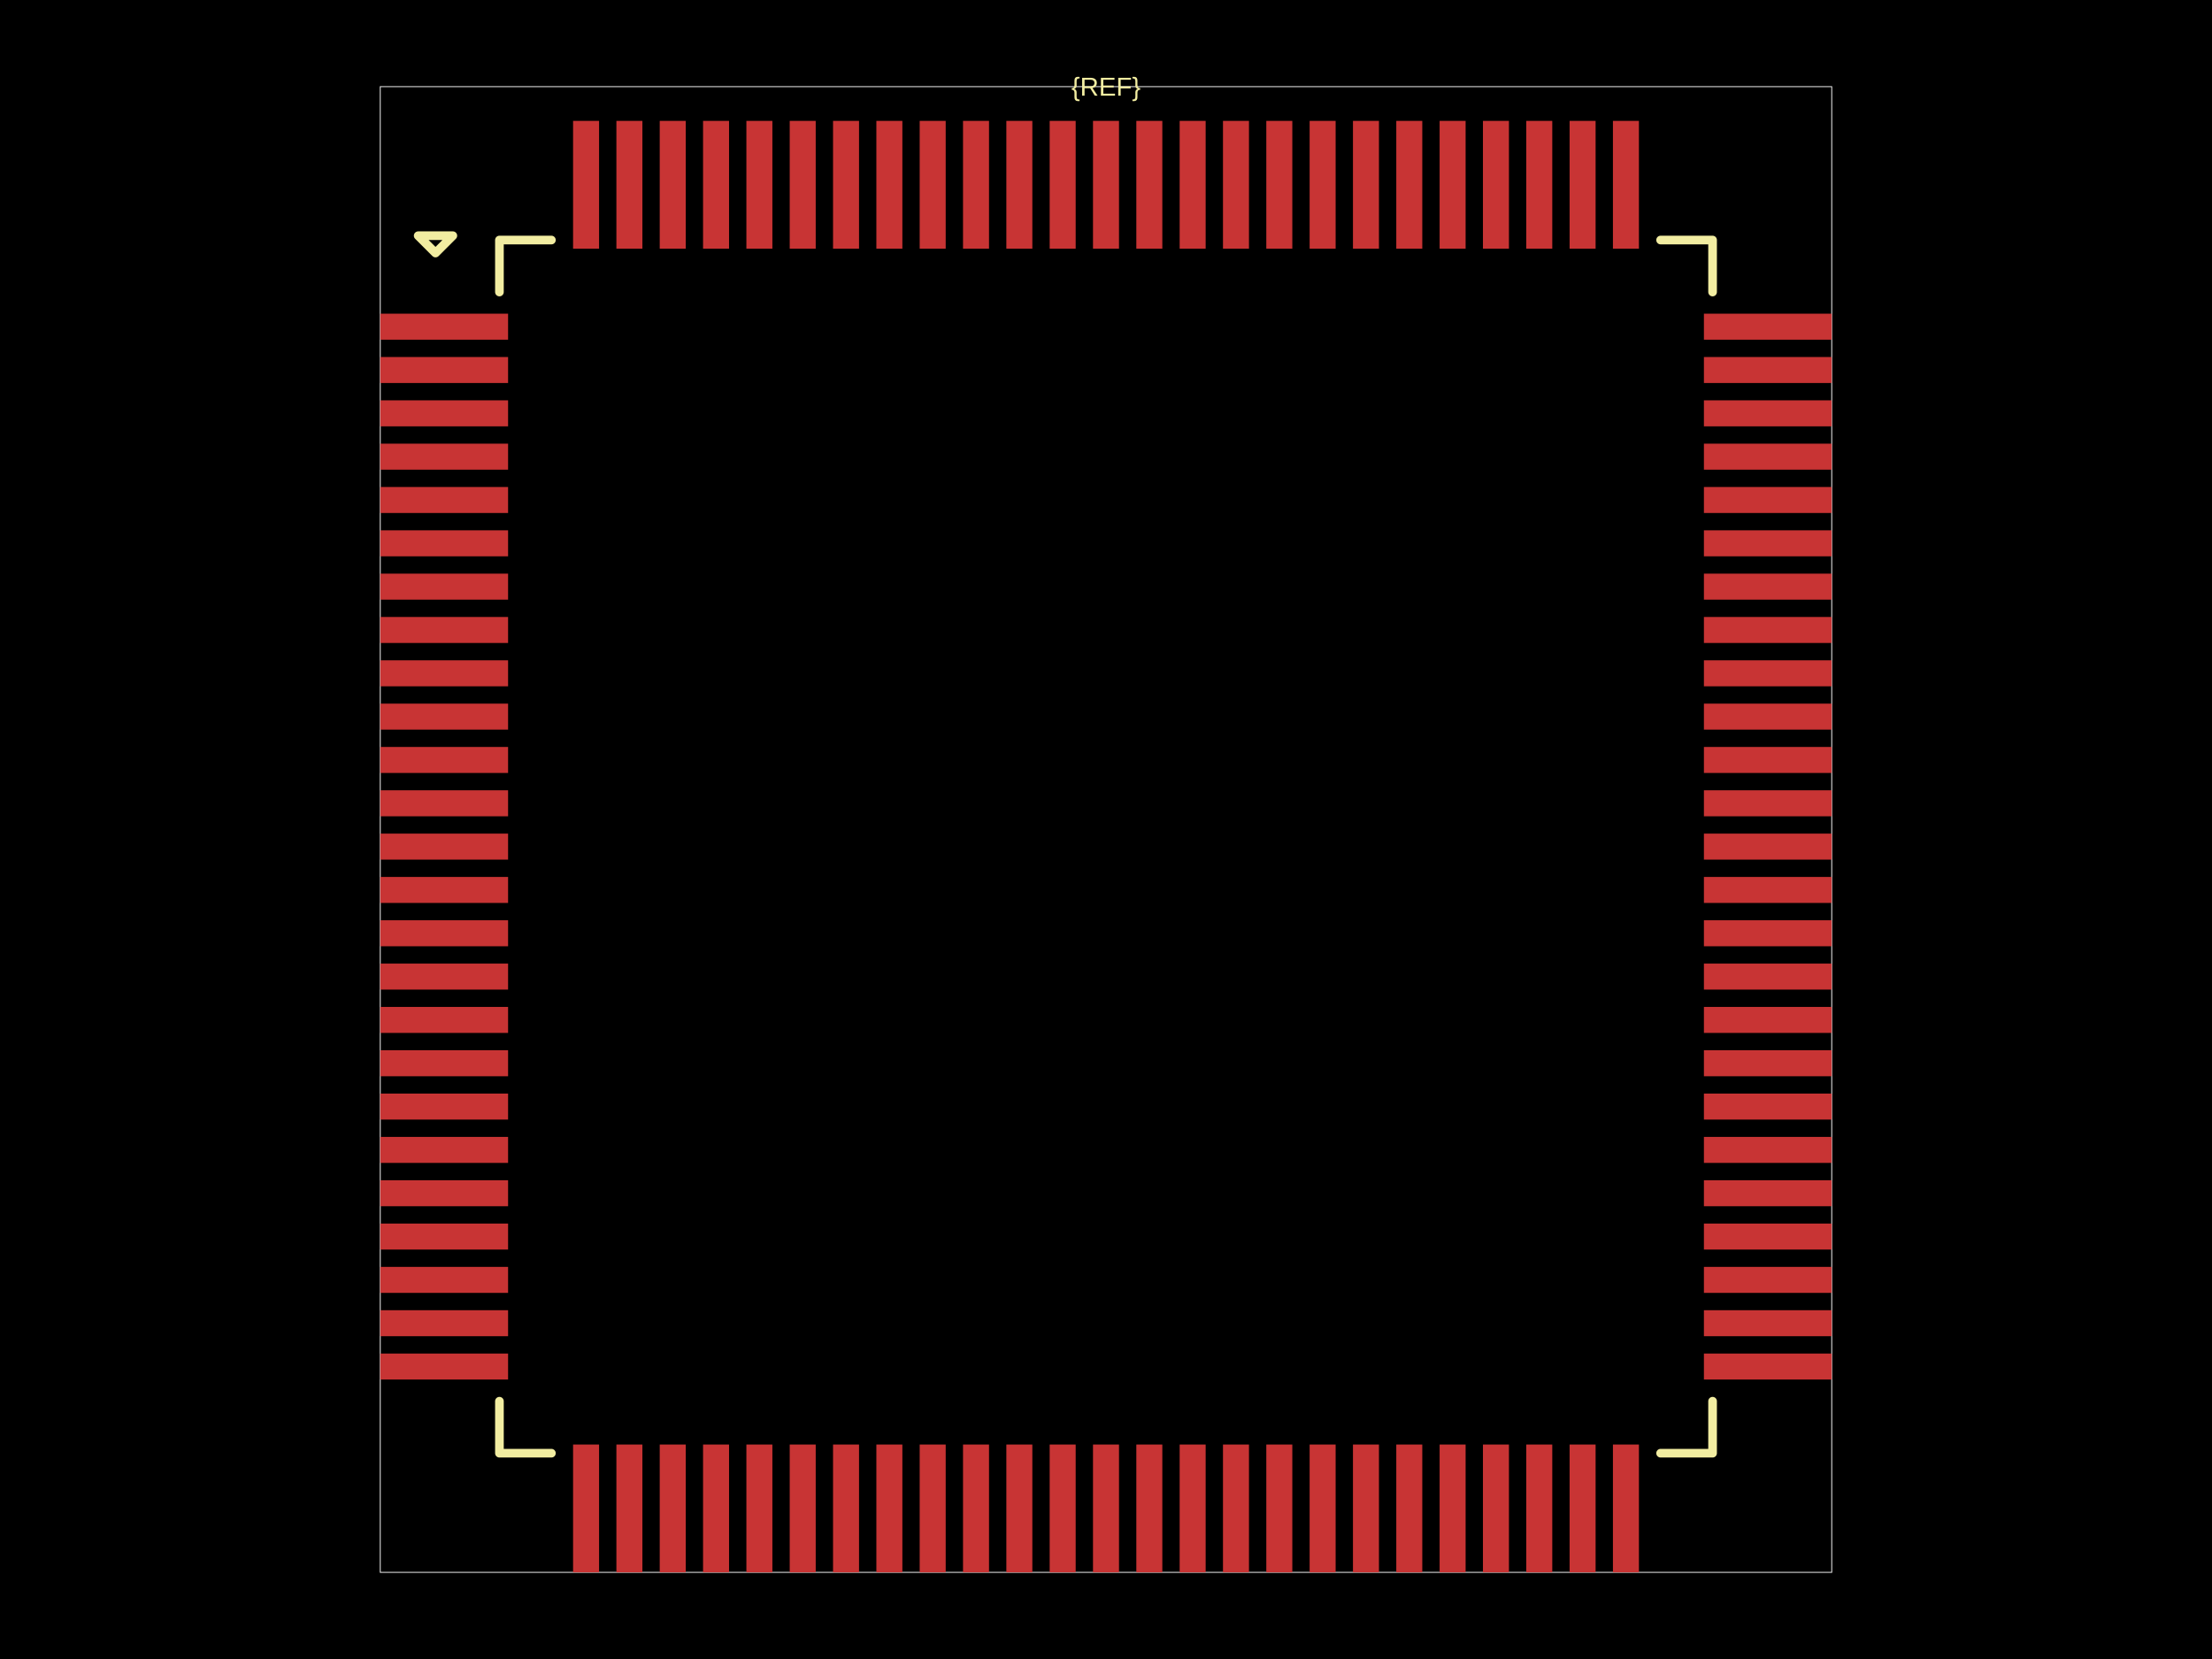
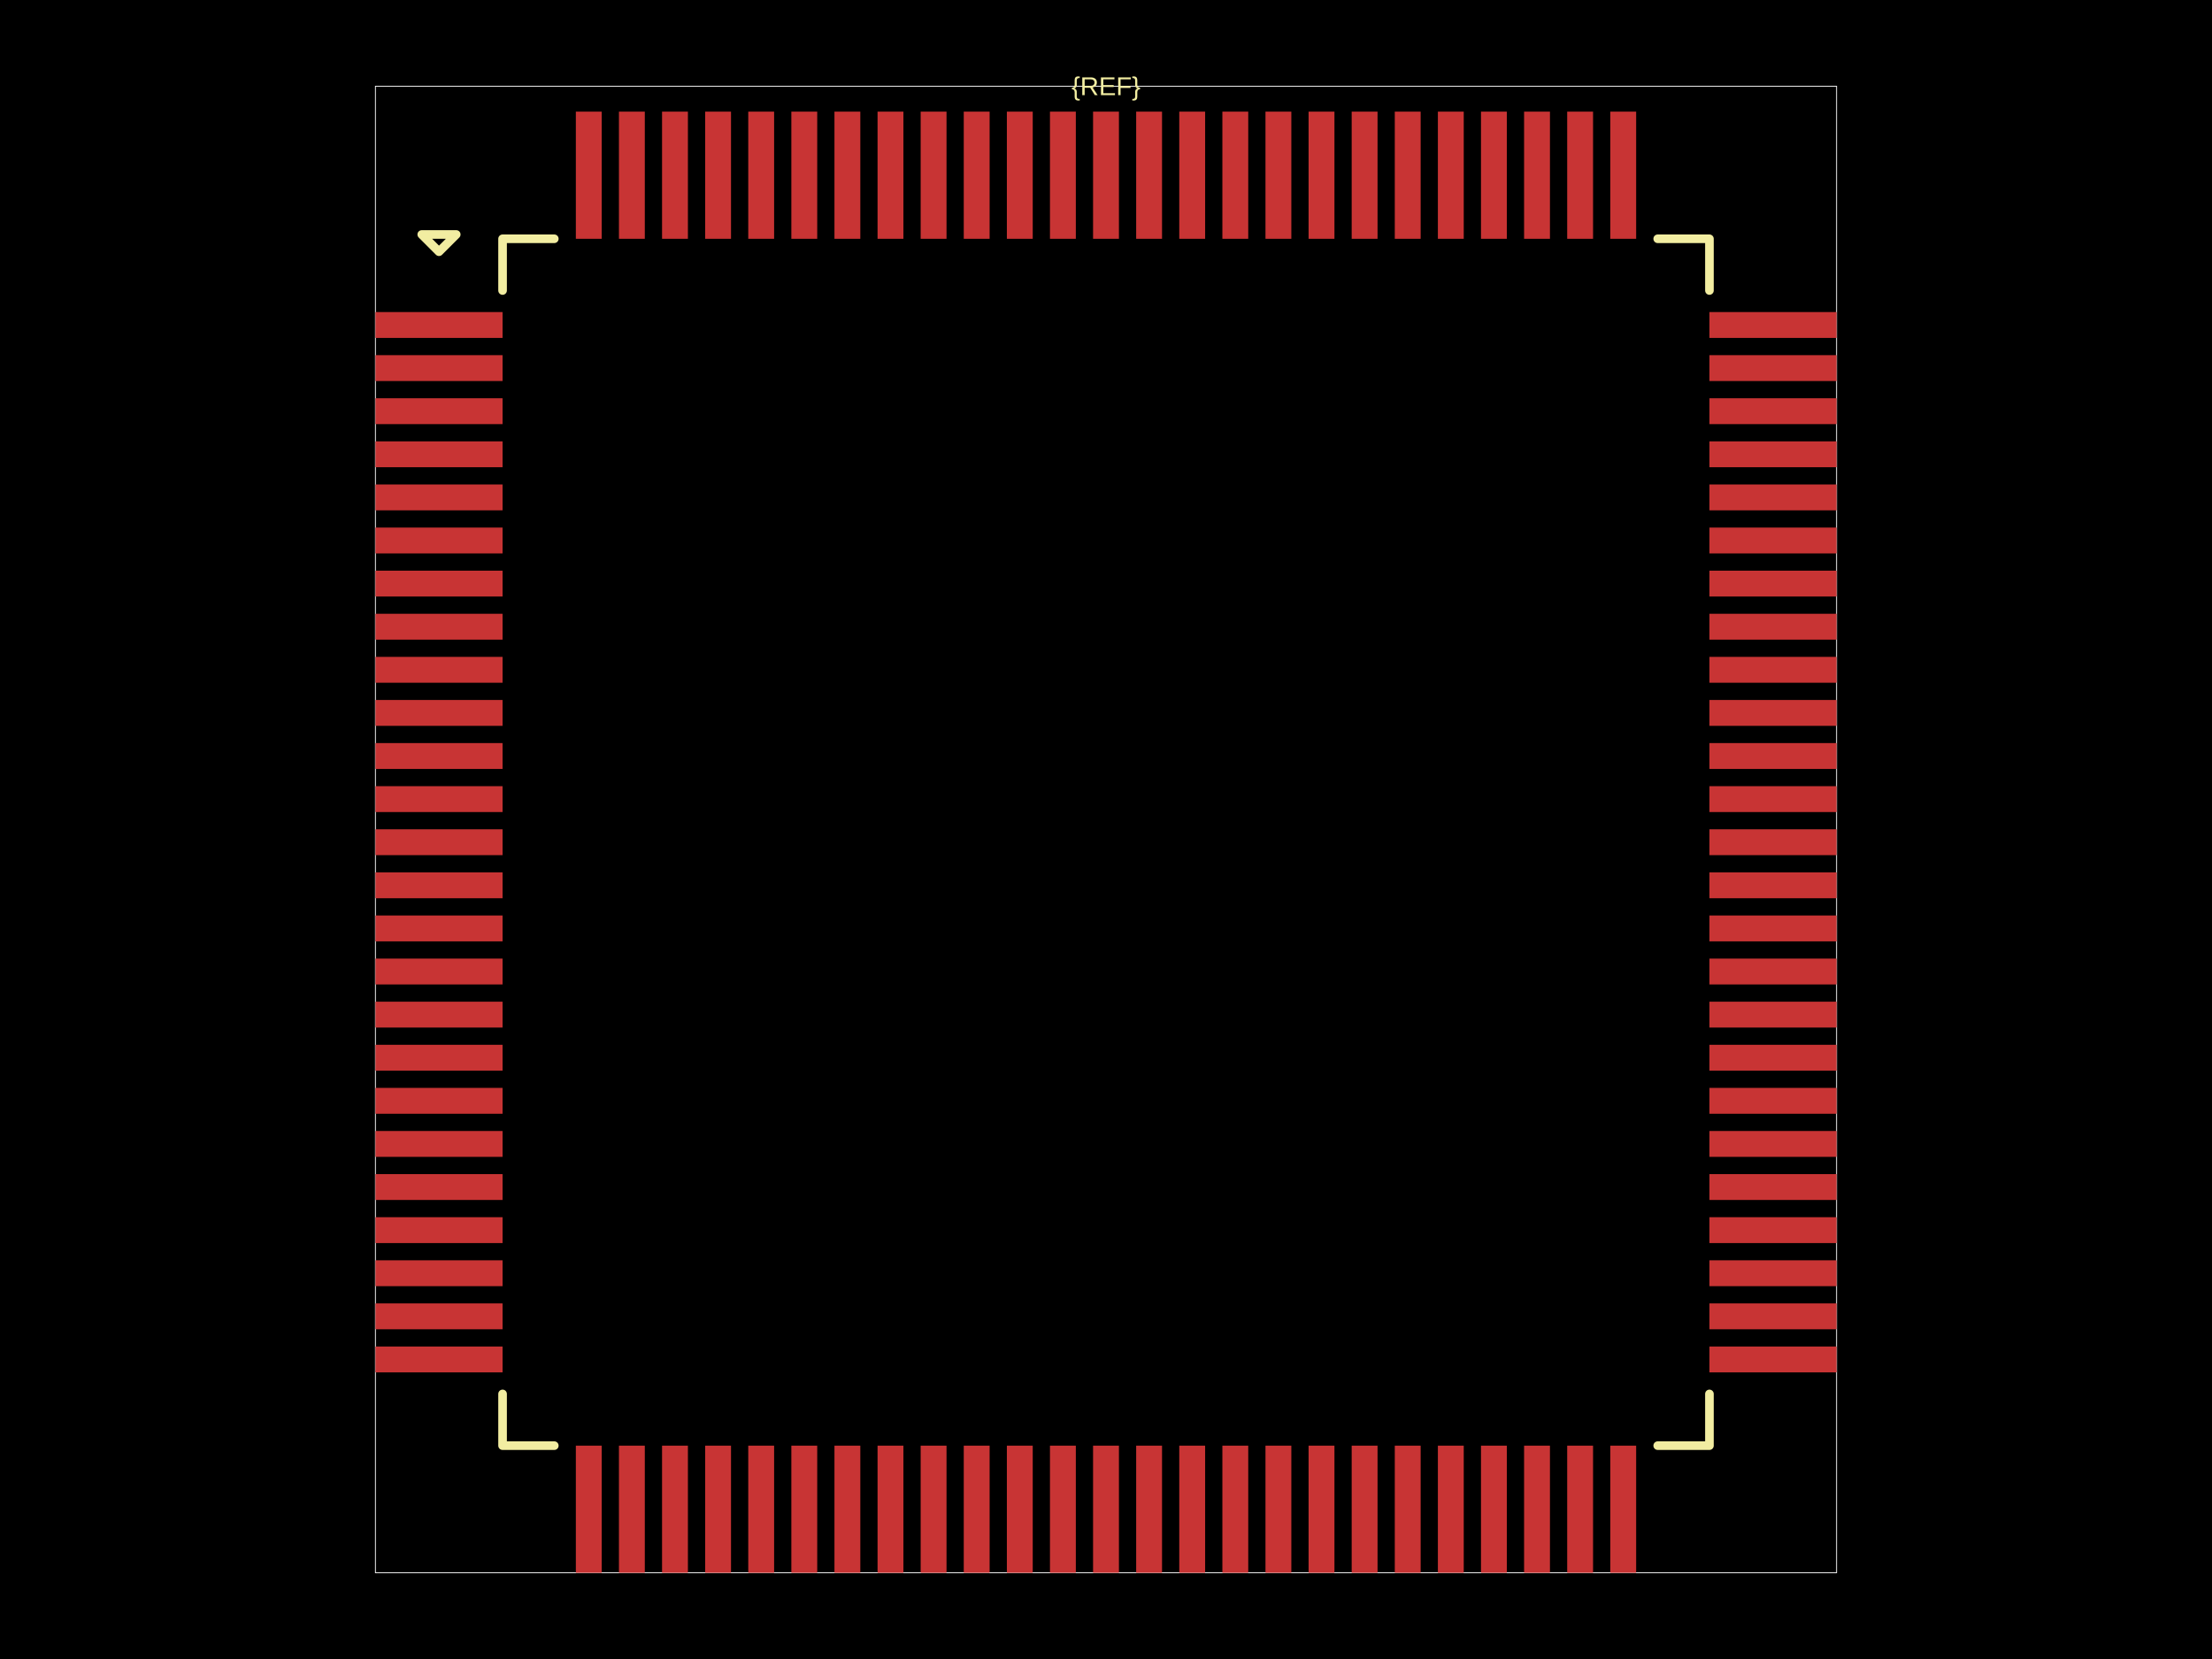
<svg xmlns="http://www.w3.org/2000/svg" width="800" height="600">
  <style />
  <rect class="boundary" x="0" y="0" fill="#000" width="800" height="600" data-type="pcb_background" data-pcb-layer="global" />
-   <rect class="pcb-boundary" fill="none" stroke="#fff" stroke-width="0.3" x="137.529" y="31.34" width="524.941" height="537.32" data-type="pcb_boundary" data-pcb-layer="global" />
-   <rect class="pcb-pad" fill="rgb(200, 52, 52)" x="137.529" y="113.45" width="46.226" height="9.402" data-type="pcb_smtpad" data-pcb-layer="top" />
-   <rect class="pcb-pad" fill="rgb(200, 52, 52)" x="137.529" y="129.12" width="46.226" height="9.402" data-type="pcb_smtpad" data-pcb-layer="top" />
-   <rect class="pcb-pad" fill="rgb(200, 52, 52)" x="137.529" y="144.79" width="46.226" height="9.402" data-type="pcb_smtpad" data-pcb-layer="top" />
-   <rect class="pcb-pad" fill="rgb(200, 52, 52)" x="137.529" y="160.46" width="46.226" height="9.402" data-type="pcb_smtpad" data-pcb-layer="top" />
-   <rect class="pcb-pad" fill="rgb(200, 52, 52)" x="137.529" y="176.13" width="46.226" height="9.402" data-type="pcb_smtpad" data-pcb-layer="top" />
-   <rect class="pcb-pad" fill="rgb(200, 52, 52)" x="137.529" y="191.799" width="46.226" height="9.402" data-type="pcb_smtpad" data-pcb-layer="top" />
-   <rect class="pcb-pad" fill="rgb(200, 52, 52)" x="137.529" y="207.469" width="46.226" height="9.402" data-type="pcb_smtpad" data-pcb-layer="top" />
-   <rect class="pcb-pad" fill="rgb(200, 52, 52)" x="137.529" y="223.139" width="46.226" height="9.402" data-type="pcb_smtpad" data-pcb-layer="top" />
-   <rect class="pcb-pad" fill="rgb(200, 52, 52)" x="137.529" y="238.809" width="46.226" height="9.402" data-type="pcb_smtpad" data-pcb-layer="top" />
-   <rect class="pcb-pad" fill="rgb(200, 52, 52)" x="137.529" y="254.479" width="46.226" height="9.402" data-type="pcb_smtpad" data-pcb-layer="top" />
-   <rect class="pcb-pad" fill="rgb(200, 52, 52)" x="137.529" y="270.149" width="46.226" height="9.402" data-type="pcb_smtpad" data-pcb-layer="top" />
-   <rect class="pcb-pad" fill="rgb(200, 52, 52)" x="137.529" y="285.819" width="46.226" height="9.402" data-type="pcb_smtpad" data-pcb-layer="top" />
-   <rect class="pcb-pad" fill="rgb(200, 52, 52)" x="137.529" y="301.489" width="46.226" height="9.402" data-type="pcb_smtpad" data-pcb-layer="top" />
-   <rect class="pcb-pad" fill="rgb(200, 52, 52)" x="137.529" y="317.159" width="46.226" height="9.402" data-type="pcb_smtpad" data-pcb-layer="top" />
-   <rect class="pcb-pad" fill="rgb(200, 52, 52)" x="137.529" y="332.828" width="46.226" height="9.402" data-type="pcb_smtpad" data-pcb-layer="top" />
-   <rect class="pcb-pad" fill="rgb(200, 52, 52)" x="137.529" y="348.498" width="46.226" height="9.402" data-type="pcb_smtpad" data-pcb-layer="top" />
-   <rect class="pcb-pad" fill="rgb(200, 52, 52)" x="137.529" y="364.168" width="46.226" height="9.402" data-type="pcb_smtpad" data-pcb-layer="top" />
-   <rect class="pcb-pad" fill="rgb(200, 52, 52)" x="137.529" y="379.838" width="46.226" height="9.402" data-type="pcb_smtpad" data-pcb-layer="top" />
-   <rect class="pcb-pad" fill="rgb(200, 52, 52)" x="137.529" y="395.508" width="46.226" height="9.402" data-type="pcb_smtpad" data-pcb-layer="top" />
-   <rect class="pcb-pad" fill="rgb(200, 52, 52)" x="137.529" y="411.178" width="46.226" height="9.402" data-type="pcb_smtpad" data-pcb-layer="top" />
-   <rect class="pcb-pad" fill="rgb(200, 52, 52)" x="137.529" y="426.848" width="46.226" height="9.402" data-type="pcb_smtpad" data-pcb-layer="top" />
-   <rect class="pcb-pad" fill="rgb(200, 52, 52)" x="137.529" y="442.518" width="46.226" height="9.402" data-type="pcb_smtpad" data-pcb-layer="top" />
-   <rect class="pcb-pad" fill="rgb(200, 52, 52)" x="137.529" y="458.188" width="46.226" height="9.402" data-type="pcb_smtpad" data-pcb-layer="top" />
-   <rect class="pcb-pad" fill="rgb(200, 52, 52)" x="137.529" y="473.857" width="46.226" height="9.402" data-type="pcb_smtpad" data-pcb-layer="top" />
-   <rect class="pcb-pad" fill="rgb(200, 52, 52)" x="137.529" y="489.527" width="46.226" height="9.402" data-type="pcb_smtpad" data-pcb-layer="top" />
-   <rect class="pcb-pad" fill="rgb(200, 52, 52)" x="207.26" y="522.434" width="9.402" height="46.226" data-type="pcb_smtpad" data-pcb-layer="top" />
-   <rect class="pcb-pad" fill="rgb(200, 52, 52)" x="222.93" y="522.434" width="9.402" height="46.226" data-type="pcb_smtpad" data-pcb-layer="top" />
-   <rect class="pcb-pad" fill="rgb(200, 52, 52)" x="238.6" y="522.434" width="9.402" height="46.226" data-type="pcb_smtpad" data-pcb-layer="top" />
-   <rect class="pcb-pad" fill="rgb(200, 52, 52)" x="254.27" y="522.434" width="9.402" height="46.226" data-type="pcb_smtpad" data-pcb-layer="top" />
-   <rect class="pcb-pad" fill="rgb(200, 52, 52)" x="269.94" y="522.434" width="9.402" height="46.226" data-type="pcb_smtpad" data-pcb-layer="top" />
-   <rect class="pcb-pad" fill="rgb(200, 52, 52)" x="285.61" y="522.434" width="9.402" height="46.226" data-type="pcb_smtpad" data-pcb-layer="top" />
-   <rect class="pcb-pad" fill="rgb(200, 52, 52)" x="301.28" y="522.434" width="9.402" height="46.226" data-type="pcb_smtpad" data-pcb-layer="top" />
-   <rect class="pcb-pad" fill="rgb(200, 52, 52)" x="316.95" y="522.434" width="9.402" height="46.226" data-type="pcb_smtpad" data-pcb-layer="top" />
-   <rect class="pcb-pad" fill="rgb(200, 52, 52)" x="332.619" y="522.434" width="9.402" height="46.226" data-type="pcb_smtpad" data-pcb-layer="top" />
-   <rect class="pcb-pad" fill="rgb(200, 52, 52)" x="348.289" y="522.434" width="9.402" height="46.226" data-type="pcb_smtpad" data-pcb-layer="top" />
-   <rect class="pcb-pad" fill="rgb(200, 52, 52)" x="363.959" y="522.434" width="9.402" height="46.226" data-type="pcb_smtpad" data-pcb-layer="top" />
-   <rect class="pcb-pad" fill="rgb(200, 52, 52)" x="379.629" y="522.434" width="9.402" height="46.226" data-type="pcb_smtpad" data-pcb-layer="top" />
-   <rect class="pcb-pad" fill="rgb(200, 52, 52)" x="395.299" y="522.434" width="9.402" height="46.226" data-type="pcb_smtpad" data-pcb-layer="top" />
-   <rect class="pcb-pad" fill="rgb(200, 52, 52)" x="410.969" y="522.434" width="9.402" height="46.226" data-type="pcb_smtpad" data-pcb-layer="top" />
-   <rect class="pcb-pad" fill="rgb(200, 52, 52)" x="426.639" y="522.434" width="9.402" height="46.226" data-type="pcb_smtpad" data-pcb-layer="top" />
-   <rect class="pcb-pad" fill="rgb(200, 52, 52)" x="442.309" y="522.434" width="9.402" height="46.226" data-type="pcb_smtpad" data-pcb-layer="top" />
-   <rect class="pcb-pad" fill="rgb(200, 52, 52)" x="457.979" y="522.434" width="9.402" height="46.226" data-type="pcb_smtpad" data-pcb-layer="top" />
-   <rect class="pcb-pad" fill="rgb(200, 52, 52)" x="473.648" y="522.434" width="9.402" height="46.226" data-type="pcb_smtpad" data-pcb-layer="top" />
-   <rect class="pcb-pad" fill="rgb(200, 52, 52)" x="489.318" y="522.434" width="9.402" height="46.226" data-type="pcb_smtpad" data-pcb-layer="top" />
-   <rect class="pcb-pad" fill="rgb(200, 52, 52)" x="504.988" y="522.434" width="9.402" height="46.226" data-type="pcb_smtpad" data-pcb-layer="top" />
-   <rect class="pcb-pad" fill="rgb(200, 52, 52)" x="520.658" y="522.434" width="9.402" height="46.226" data-type="pcb_smtpad" data-pcb-layer="top" />
-   <rect class="pcb-pad" fill="rgb(200, 52, 52)" x="536.328" y="522.434" width="9.402" height="46.226" data-type="pcb_smtpad" data-pcb-layer="top" />
-   <rect class="pcb-pad" fill="rgb(200, 52, 52)" x="551.998" y="522.434" width="9.402" height="46.226" data-type="pcb_smtpad" data-pcb-layer="top" />
-   <rect class="pcb-pad" fill="rgb(200, 52, 52)" x="567.668" y="522.434" width="9.402" height="46.226" data-type="pcb_smtpad" data-pcb-layer="top" />
-   <rect class="pcb-pad" fill="rgb(200, 52, 52)" x="583.338" y="522.434" width="9.402" height="46.226" data-type="pcb_smtpad" data-pcb-layer="top" />
-   <rect class="pcb-pad" fill="rgb(200, 52, 52)" x="616.244" y="489.527" width="46.226" height="9.402" data-type="pcb_smtpad" data-pcb-layer="top" />
-   <rect class="pcb-pad" fill="rgb(200, 52, 52)" x="616.244" y="473.857" width="46.226" height="9.402" data-type="pcb_smtpad" data-pcb-layer="top" />
-   <rect class="pcb-pad" fill="rgb(200, 52, 52)" x="616.244" y="458.188" width="46.226" height="9.402" data-type="pcb_smtpad" data-pcb-layer="top" />
-   <rect class="pcb-pad" fill="rgb(200, 52, 52)" x="616.244" y="442.518" width="46.226" height="9.402" data-type="pcb_smtpad" data-pcb-layer="top" />
-   <rect class="pcb-pad" fill="rgb(200, 52, 52)" x="616.244" y="426.848" width="46.226" height="9.402" data-type="pcb_smtpad" data-pcb-layer="top" />
-   <rect class="pcb-pad" fill="rgb(200, 52, 52)" x="616.244" y="411.178" width="46.226" height="9.402" data-type="pcb_smtpad" data-pcb-layer="top" />
-   <rect class="pcb-pad" fill="rgb(200, 52, 52)" x="616.244" y="395.508" width="46.226" height="9.402" data-type="pcb_smtpad" data-pcb-layer="top" />
-   <rect class="pcb-pad" fill="rgb(200, 52, 52)" x="616.244" y="379.838" width="46.226" height="9.402" data-type="pcb_smtpad" data-pcb-layer="top" />
-   <rect class="pcb-pad" fill="rgb(200, 52, 52)" x="616.244" y="364.168" width="46.226" height="9.402" data-type="pcb_smtpad" data-pcb-layer="top" />
-   <rect class="pcb-pad" fill="rgb(200, 52, 52)" x="616.244" y="348.498" width="46.226" height="9.402" data-type="pcb_smtpad" data-pcb-layer="top" />
-   <rect class="pcb-pad" fill="rgb(200, 52, 52)" x="616.244" y="332.828" width="46.226" height="9.402" data-type="pcb_smtpad" data-pcb-layer="top" />
-   <rect class="pcb-pad" fill="rgb(200, 52, 52)" x="616.244" y="317.159" width="46.226" height="9.402" data-type="pcb_smtpad" data-pcb-layer="top" />
-   <rect class="pcb-pad" fill="rgb(200, 52, 52)" x="616.244" y="301.489" width="46.226" height="9.402" data-type="pcb_smtpad" data-pcb-layer="top" />
-   <rect class="pcb-pad" fill="rgb(200, 52, 52)" x="616.244" y="285.819" width="46.226" height="9.402" data-type="pcb_smtpad" data-pcb-layer="top" />
-   <rect class="pcb-pad" fill="rgb(200, 52, 52)" x="616.244" y="270.149" width="46.226" height="9.402" data-type="pcb_smtpad" data-pcb-layer="top" />
-   <rect class="pcb-pad" fill="rgb(200, 52, 52)" x="616.244" y="254.479" width="46.226" height="9.402" data-type="pcb_smtpad" data-pcb-layer="top" />
-   <rect class="pcb-pad" fill="rgb(200, 52, 52)" x="616.244" y="238.809" width="46.226" height="9.402" data-type="pcb_smtpad" data-pcb-layer="top" />
-   <rect class="pcb-pad" fill="rgb(200, 52, 52)" x="616.244" y="223.139" width="46.226" height="9.402" data-type="pcb_smtpad" data-pcb-layer="top" />
-   <rect class="pcb-pad" fill="rgb(200, 52, 52)" x="616.244" y="207.469" width="46.226" height="9.402" data-type="pcb_smtpad" data-pcb-layer="top" />
-   <rect class="pcb-pad" fill="rgb(200, 52, 52)" x="616.244" y="191.799" width="46.226" height="9.402" data-type="pcb_smtpad" data-pcb-layer="top" />
-   <rect class="pcb-pad" fill="rgb(200, 52, 52)" x="616.244" y="176.13" width="46.226" height="9.402" data-type="pcb_smtpad" data-pcb-layer="top" />
-   <rect class="pcb-pad" fill="rgb(200, 52, 52)" x="616.244" y="160.46" width="46.226" height="9.402" data-type="pcb_smtpad" data-pcb-layer="top" />
-   <rect class="pcb-pad" fill="rgb(200, 52, 52)" x="616.244" y="144.79" width="46.226" height="9.402" data-type="pcb_smtpad" data-pcb-layer="top" />
-   <rect class="pcb-pad" fill="rgb(200, 52, 52)" x="616.244" y="129.12" width="46.226" height="9.402" data-type="pcb_smtpad" data-pcb-layer="top" />
-   <rect class="pcb-pad" fill="rgb(200, 52, 52)" x="616.244" y="113.45" width="46.226" height="9.402" data-type="pcb_smtpad" data-pcb-layer="top" />
-   <rect class="pcb-pad" fill="rgb(200, 52, 52)" x="583.338" y="43.719" width="9.402" height="46.226" data-type="pcb_smtpad" data-pcb-layer="top" />
-   <rect class="pcb-pad" fill="rgb(200, 52, 52)" x="567.668" y="43.719" width="9.402" height="46.226" data-type="pcb_smtpad" data-pcb-layer="top" />
-   <rect class="pcb-pad" fill="rgb(200, 52, 52)" x="551.998" y="43.719" width="9.402" height="46.226" data-type="pcb_smtpad" data-pcb-layer="top" />
-   <rect class="pcb-pad" fill="rgb(200, 52, 52)" x="536.328" y="43.719" width="9.402" height="46.226" data-type="pcb_smtpad" data-pcb-layer="top" />
-   <rect class="pcb-pad" fill="rgb(200, 52, 52)" x="520.658" y="43.719" width="9.402" height="46.226" data-type="pcb_smtpad" data-pcb-layer="top" />
-   <rect class="pcb-pad" fill="rgb(200, 52, 52)" x="504.988" y="43.719" width="9.402" height="46.226" data-type="pcb_smtpad" data-pcb-layer="top" />
-   <rect class="pcb-pad" fill="rgb(200, 52, 52)" x="489.318" y="43.719" width="9.402" height="46.226" data-type="pcb_smtpad" data-pcb-layer="top" />
-   <rect class="pcb-pad" fill="rgb(200, 52, 52)" x="473.648" y="43.719" width="9.402" height="46.226" data-type="pcb_smtpad" data-pcb-layer="top" />
-   <rect class="pcb-pad" fill="rgb(200, 52, 52)" x="457.979" y="43.719" width="9.402" height="46.226" data-type="pcb_smtpad" data-pcb-layer="top" />
-   <rect class="pcb-pad" fill="rgb(200, 52, 52)" x="442.309" y="43.719" width="9.402" height="46.226" data-type="pcb_smtpad" data-pcb-layer="top" />
-   <rect class="pcb-pad" fill="rgb(200, 52, 52)" x="426.639" y="43.719" width="9.402" height="46.226" data-type="pcb_smtpad" data-pcb-layer="top" />
-   <rect class="pcb-pad" fill="rgb(200, 52, 52)" x="410.969" y="43.719" width="9.402" height="46.226" data-type="pcb_smtpad" data-pcb-layer="top" />
-   <rect class="pcb-pad" fill="rgb(200, 52, 52)" x="395.299" y="43.719" width="9.402" height="46.226" data-type="pcb_smtpad" data-pcb-layer="top" />
-   <rect class="pcb-pad" fill="rgb(200, 52, 52)" x="379.629" y="43.719" width="9.402" height="46.226" data-type="pcb_smtpad" data-pcb-layer="top" />
-   <rect class="pcb-pad" fill="rgb(200, 52, 52)" x="363.959" y="43.719" width="9.402" height="46.226" data-type="pcb_smtpad" data-pcb-layer="top" />
-   <rect class="pcb-pad" fill="rgb(200, 52, 52)" x="348.289" y="43.719" width="9.402" height="46.226" data-type="pcb_smtpad" data-pcb-layer="top" />
-   <rect class="pcb-pad" fill="rgb(200, 52, 52)" x="332.619" y="43.719" width="9.402" height="46.226" data-type="pcb_smtpad" data-pcb-layer="top" />
-   <rect class="pcb-pad" fill="rgb(200, 52, 52)" x="316.95" y="43.719" width="9.402" height="46.226" data-type="pcb_smtpad" data-pcb-layer="top" />
-   <rect class="pcb-pad" fill="rgb(200, 52, 52)" x="301.28" y="43.719" width="9.402" height="46.226" data-type="pcb_smtpad" data-pcb-layer="top" />
-   <rect class="pcb-pad" fill="rgb(200, 52, 52)" x="285.61" y="43.719" width="9.402" height="46.226" data-type="pcb_smtpad" data-pcb-layer="top" />
-   <rect class="pcb-pad" fill="rgb(200, 52, 52)" x="269.94" y="43.719" width="9.402" height="46.226" data-type="pcb_smtpad" data-pcb-layer="top" />
-   <rect class="pcb-pad" fill="rgb(200, 52, 52)" x="254.27" y="43.719" width="9.402" height="46.226" data-type="pcb_smtpad" data-pcb-layer="top" />
-   <rect class="pcb-pad" fill="rgb(200, 52, 52)" x="238.6" y="43.719" width="9.402" height="46.226" data-type="pcb_smtpad" data-pcb-layer="top" />
-   <rect class="pcb-pad" fill="rgb(200, 52, 52)" x="222.93" y="43.719" width="9.402" height="46.226" data-type="pcb_smtpad" data-pcb-layer="top" />
-   <rect class="pcb-pad" fill="rgb(200, 52, 52)" x="207.26" y="43.719" width="9.402" height="46.226" data-type="pcb_smtpad" data-pcb-layer="top" />
-   <path class="pcb-silkscreen pcb-silkscreen-top" d="M 199.425 86.811 L 180.622 86.811 L 180.622 105.615" fill="none" stroke="#f2eda1" stroke-width="3.134" stroke-linecap="round" stroke-linejoin="round" data-pcb-component-id="" data-pcb-silkscreen-path-id="pcb_silkscreen_path_top-left" data-type="pcb_silkscreen_path" data-pcb-layer="top" />
-   <path class="pcb-silkscreen pcb-silkscreen-top" d="M 151.241 85.244 L 157.508 91.512 L 163.776 85.244 L 151.241 85.244 Z" fill="none" stroke="#f2eda1" stroke-width="3.134" stroke-linecap="round" stroke-linejoin="round" data-pcb-component-id="" data-pcb-silkscreen-path-id="pcb_silkscreen_path_top-left_3" data-type="pcb_silkscreen_path" data-pcb-layer="top" />
-   <path class="pcb-silkscreen pcb-silkscreen-top" d="M 199.425 525.568 L 180.622 525.568 L 180.622 506.764" fill="none" stroke="#f2eda1" stroke-width="3.134" stroke-linecap="round" stroke-linejoin="round" data-pcb-component-id="" data-pcb-silkscreen-path-id="pcb_silkscreen_path_bottom-left" data-type="pcb_silkscreen_path" data-pcb-layer="top" />
-   <path class="pcb-silkscreen pcb-silkscreen-top" d="M 600.575 525.568 L 619.378 525.568 L 619.378 506.764" fill="none" stroke="#f2eda1" stroke-width="3.134" stroke-linecap="round" stroke-linejoin="round" data-pcb-component-id="" data-pcb-silkscreen-path-id="pcb_silkscreen_path_bottom-right" data-type="pcb_silkscreen_path" data-pcb-layer="top" />
-   <path class="pcb-silkscreen pcb-silkscreen-top" d="M 600.575 86.811 L 619.378 86.811 L 619.378 105.615" fill="none" stroke="#f2eda1" stroke-width="3.134" stroke-linecap="round" stroke-linejoin="round" data-pcb-component-id="" data-pcb-silkscreen-path-id="pcb_silkscreen_path_top-right" data-type="pcb_silkscreen_path" data-pcb-layer="top" />
-   <text x="0" y="0" dx="0" dy="0" fill="#f2eda1" font-family="Arial, sans-serif" font-size="9.402" text-anchor="middle" dominant-baseline="central" transform="matrix(1,0,0,1,400,31.33978)" class="pcb-silkscreen-text pcb-silkscreen-top" data-pcb-silkscreen-text-id="pcb_component_1" stroke="none" data-type="pcb_silkscreen_text" data-pcb-layer="top">{REF}</text>
+   <rect class="pcb-boundary" fill="none" stroke="#fff" stroke-width="0.3" x="135.776" y="31.177" width="528.449" height="537.646" data-type="pcb_boundary" data-pcb-layer="global" />
+   <rect class="pcb-pad" fill="rgb(200, 52, 52)" x="135.776" y="112.86" width="45.986" height="9.353" data-type="pcb_smtpad" data-pcb-layer="top" />
+   <rect class="pcb-pad" fill="rgb(200, 52, 52)" x="135.776" y="128.449" width="45.986" height="9.353" data-type="pcb_smtpad" data-pcb-layer="top" />
+   <rect class="pcb-pad" fill="rgb(200, 52, 52)" x="135.776" y="144.037" width="45.986" height="9.353" data-type="pcb_smtpad" data-pcb-layer="top" />
+   <rect class="pcb-pad" fill="rgb(200, 52, 52)" x="135.776" y="159.626" width="45.986" height="9.353" data-type="pcb_smtpad" data-pcb-layer="top" />
+   <rect class="pcb-pad" fill="rgb(200, 52, 52)" x="135.776" y="175.214" width="45.986" height="9.353" data-type="pcb_smtpad" data-pcb-layer="top" />
+   <rect class="pcb-pad" fill="rgb(200, 52, 52)" x="135.776" y="190.803" width="45.986" height="9.353" data-type="pcb_smtpad" data-pcb-layer="top" />
+   <rect class="pcb-pad" fill="rgb(200, 52, 52)" x="135.776" y="206.391" width="45.986" height="9.353" data-type="pcb_smtpad" data-pcb-layer="top" />
+   <rect class="pcb-pad" fill="rgb(200, 52, 52)" x="135.776" y="221.98" width="45.986" height="9.353" data-type="pcb_smtpad" data-pcb-layer="top" />
+   <rect class="pcb-pad" fill="rgb(200, 52, 52)" x="135.776" y="237.568" width="45.986" height="9.353" data-type="pcb_smtpad" data-pcb-layer="top" />
+   <rect class="pcb-pad" fill="rgb(200, 52, 52)" x="135.776" y="253.157" width="45.986" height="9.353" data-type="pcb_smtpad" data-pcb-layer="top" />
+   <rect class="pcb-pad" fill="rgb(200, 52, 52)" x="135.776" y="268.745" width="45.986" height="9.353" data-type="pcb_smtpad" data-pcb-layer="top" />
+   <rect class="pcb-pad" fill="rgb(200, 52, 52)" x="135.776" y="284.334" width="45.986" height="9.353" data-type="pcb_smtpad" data-pcb-layer="top" />
+   <rect class="pcb-pad" fill="rgb(200, 52, 52)" x="135.776" y="299.922" width="45.986" height="9.353" data-type="pcb_smtpad" data-pcb-layer="top" />
+   <rect class="pcb-pad" fill="rgb(200, 52, 52)" x="135.776" y="315.511" width="45.986" height="9.353" data-type="pcb_smtpad" data-pcb-layer="top" />
+   <rect class="pcb-pad" fill="rgb(200, 52, 52)" x="135.776" y="331.099" width="45.986" height="9.353" data-type="pcb_smtpad" data-pcb-layer="top" />
+   <rect class="pcb-pad" fill="rgb(200, 52, 52)" x="135.776" y="346.687" width="45.986" height="9.353" data-type="pcb_smtpad" data-pcb-layer="top" />
+   <rect class="pcb-pad" fill="rgb(200, 52, 52)" x="135.776" y="362.276" width="45.986" height="9.353" data-type="pcb_smtpad" data-pcb-layer="top" />
+   <rect class="pcb-pad" fill="rgb(200, 52, 52)" x="135.776" y="377.864" width="45.986" height="9.353" data-type="pcb_smtpad" data-pcb-layer="top" />
+   <rect class="pcb-pad" fill="rgb(200, 52, 52)" x="135.776" y="393.453" width="45.986" height="9.353" data-type="pcb_smtpad" data-pcb-layer="top" />
+   <rect class="pcb-pad" fill="rgb(200, 52, 52)" x="135.776" y="409.041" width="45.986" height="9.353" data-type="pcb_smtpad" data-pcb-layer="top" />
+   <rect class="pcb-pad" fill="rgb(200, 52, 52)" x="135.776" y="424.63" width="45.986" height="9.353" data-type="pcb_smtpad" data-pcb-layer="top" />
+   <rect class="pcb-pad" fill="rgb(200, 52, 52)" x="135.776" y="440.218" width="45.986" height="9.353" data-type="pcb_smtpad" data-pcb-layer="top" />
+   <rect class="pcb-pad" fill="rgb(200, 52, 52)" x="135.776" y="455.807" width="45.986" height="9.353" data-type="pcb_smtpad" data-pcb-layer="top" />
+   <rect class="pcb-pad" fill="rgb(200, 52, 52)" x="135.776" y="471.395" width="45.986" height="9.353" data-type="pcb_smtpad" data-pcb-layer="top" />
+   <rect class="pcb-pad" fill="rgb(200, 52, 52)" x="135.776" y="486.984" width="45.986" height="9.353" data-type="pcb_smtpad" data-pcb-layer="top" />
+   <rect class="pcb-pad" fill="rgb(200, 52, 52)" x="208.262" y="522.837" width="9.353" height="45.986" data-type="pcb_smtpad" data-pcb-layer="top" />
+   <rect class="pcb-pad" fill="rgb(200, 52, 52)" x="223.85" y="522.837" width="9.353" height="45.986" data-type="pcb_smtpad" data-pcb-layer="top" />
+   <rect class="pcb-pad" fill="rgb(200, 52, 52)" x="239.439" y="522.837" width="9.353" height="45.986" data-type="pcb_smtpad" data-pcb-layer="top" />
+   <rect class="pcb-pad" fill="rgb(200, 52, 52)" x="255.027" y="522.837" width="9.353" height="45.986" data-type="pcb_smtpad" data-pcb-layer="top" />
+   <rect class="pcb-pad" fill="rgb(200, 52, 52)" x="270.616" y="522.837" width="9.353" height="45.986" data-type="pcb_smtpad" data-pcb-layer="top" />
+   <rect class="pcb-pad" fill="rgb(200, 52, 52)" x="286.204" y="522.837" width="9.353" height="45.986" data-type="pcb_smtpad" data-pcb-layer="top" />
+   <rect class="pcb-pad" fill="rgb(200, 52, 52)" x="301.793" y="522.837" width="9.353" height="45.986" data-type="pcb_smtpad" data-pcb-layer="top" />
+   <rect class="pcb-pad" fill="rgb(200, 52, 52)" x="317.381" y="522.837" width="9.353" height="45.986" data-type="pcb_smtpad" data-pcb-layer="top" />
+   <rect class="pcb-pad" fill="rgb(200, 52, 52)" x="332.97" y="522.837" width="9.353" height="45.986" data-type="pcb_smtpad" data-pcb-layer="top" />
+   <rect class="pcb-pad" fill="rgb(200, 52, 52)" x="348.558" y="522.837" width="9.353" height="45.986" data-type="pcb_smtpad" data-pcb-layer="top" />
+   <rect class="pcb-pad" fill="rgb(200, 52, 52)" x="364.147" y="522.837" width="9.353" height="45.986" data-type="pcb_smtpad" data-pcb-layer="top" />
+   <rect class="pcb-pad" fill="rgb(200, 52, 52)" x="379.735" y="522.837" width="9.353" height="45.986" data-type="pcb_smtpad" data-pcb-layer="top" />
+   <rect class="pcb-pad" fill="rgb(200, 52, 52)" x="395.323" y="522.837" width="9.353" height="45.986" data-type="pcb_smtpad" data-pcb-layer="top" />
+   <rect class="pcb-pad" fill="rgb(200, 52, 52)" x="410.912" y="522.837" width="9.353" height="45.986" data-type="pcb_smtpad" data-pcb-layer="top" />
+   <rect class="pcb-pad" fill="rgb(200, 52, 52)" x="426.5" y="522.837" width="9.353" height="45.986" data-type="pcb_smtpad" data-pcb-layer="top" />
+   <rect class="pcb-pad" fill="rgb(200, 52, 52)" x="442.089" y="522.837" width="9.353" height="45.986" data-type="pcb_smtpad" data-pcb-layer="top" />
+   <rect class="pcb-pad" fill="rgb(200, 52, 52)" x="457.677" y="522.837" width="9.353" height="45.986" data-type="pcb_smtpad" data-pcb-layer="top" />
+   <rect class="pcb-pad" fill="rgb(200, 52, 52)" x="473.266" y="522.837" width="9.353" height="45.986" data-type="pcb_smtpad" data-pcb-layer="top" />
+   <rect class="pcb-pad" fill="rgb(200, 52, 52)" x="488.854" y="522.837" width="9.353" height="45.986" data-type="pcb_smtpad" data-pcb-layer="top" />
+   <rect class="pcb-pad" fill="rgb(200, 52, 52)" x="504.443" y="522.837" width="9.353" height="45.986" data-type="pcb_smtpad" data-pcb-layer="top" />
+   <rect class="pcb-pad" fill="rgb(200, 52, 52)" x="520.031" y="522.837" width="9.353" height="45.986" data-type="pcb_smtpad" data-pcb-layer="top" />
+   <rect class="pcb-pad" fill="rgb(200, 52, 52)" x="535.62" y="522.837" width="9.353" height="45.986" data-type="pcb_smtpad" data-pcb-layer="top" />
+   <rect class="pcb-pad" fill="rgb(200, 52, 52)" x="551.208" y="522.837" width="9.353" height="45.986" data-type="pcb_smtpad" data-pcb-layer="top" />
+   <rect class="pcb-pad" fill="rgb(200, 52, 52)" x="566.797" y="522.837" width="9.353" height="45.986" data-type="pcb_smtpad" data-pcb-layer="top" />
+   <rect class="pcb-pad" fill="rgb(200, 52, 52)" x="582.385" y="522.837" width="9.353" height="45.986" data-type="pcb_smtpad" data-pcb-layer="top" />
+   <rect class="pcb-pad" fill="rgb(200, 52, 52)" x="618.239" y="486.984" width="45.986" height="9.353" data-type="pcb_smtpad" data-pcb-layer="top" />
+   <rect class="pcb-pad" fill="rgb(200, 52, 52)" x="618.239" y="471.395" width="45.986" height="9.353" data-type="pcb_smtpad" data-pcb-layer="top" />
+   <rect class="pcb-pad" fill="rgb(200, 52, 52)" x="618.239" y="455.807" width="45.986" height="9.353" data-type="pcb_smtpad" data-pcb-layer="top" />
+   <rect class="pcb-pad" fill="rgb(200, 52, 52)" x="618.239" y="440.218" width="45.986" height="9.353" data-type="pcb_smtpad" data-pcb-layer="top" />
+   <rect class="pcb-pad" fill="rgb(200, 52, 52)" x="618.239" y="424.63" width="45.986" height="9.353" data-type="pcb_smtpad" data-pcb-layer="top" />
+   <rect class="pcb-pad" fill="rgb(200, 52, 52)" x="618.239" y="409.041" width="45.986" height="9.353" data-type="pcb_smtpad" data-pcb-layer="top" />
+   <rect class="pcb-pad" fill="rgb(200, 52, 52)" x="618.239" y="393.453" width="45.986" height="9.353" data-type="pcb_smtpad" data-pcb-layer="top" />
+   <rect class="pcb-pad" fill="rgb(200, 52, 52)" x="618.239" y="377.864" width="45.986" height="9.353" data-type="pcb_smtpad" data-pcb-layer="top" />
+   <rect class="pcb-pad" fill="rgb(200, 52, 52)" x="618.239" y="362.276" width="45.986" height="9.353" data-type="pcb_smtpad" data-pcb-layer="top" />
+   <rect class="pcb-pad" fill="rgb(200, 52, 52)" x="618.239" y="346.687" width="45.986" height="9.353" data-type="pcb_smtpad" data-pcb-layer="top" />
+   <rect class="pcb-pad" fill="rgb(200, 52, 52)" x="618.239" y="331.099" width="45.986" height="9.353" data-type="pcb_smtpad" data-pcb-layer="top" />
+   <rect class="pcb-pad" fill="rgb(200, 52, 52)" x="618.239" y="315.511" width="45.986" height="9.353" data-type="pcb_smtpad" data-pcb-layer="top" />
+   <rect class="pcb-pad" fill="rgb(200, 52, 52)" x="618.239" y="299.922" width="45.986" height="9.353" data-type="pcb_smtpad" data-pcb-layer="top" />
+   <rect class="pcb-pad" fill="rgb(200, 52, 52)" x="618.239" y="284.334" width="45.986" height="9.353" data-type="pcb_smtpad" data-pcb-layer="top" />
+   <rect class="pcb-pad" fill="rgb(200, 52, 52)" x="618.239" y="268.745" width="45.986" height="9.353" data-type="pcb_smtpad" data-pcb-layer="top" />
+   <rect class="pcb-pad" fill="rgb(200, 52, 52)" x="618.239" y="253.157" width="45.986" height="9.353" data-type="pcb_smtpad" data-pcb-layer="top" />
+   <rect class="pcb-pad" fill="rgb(200, 52, 52)" x="618.239" y="237.568" width="45.986" height="9.353" data-type="pcb_smtpad" data-pcb-layer="top" />
+   <rect class="pcb-pad" fill="rgb(200, 52, 52)" x="618.239" y="221.98" width="45.986" height="9.353" data-type="pcb_smtpad" data-pcb-layer="top" />
+   <rect class="pcb-pad" fill="rgb(200, 52, 52)" x="618.239" y="206.391" width="45.986" height="9.353" data-type="pcb_smtpad" data-pcb-layer="top" />
+   <rect class="pcb-pad" fill="rgb(200, 52, 52)" x="618.239" y="190.803" width="45.986" height="9.353" data-type="pcb_smtpad" data-pcb-layer="top" />
+   <rect class="pcb-pad" fill="rgb(200, 52, 52)" x="618.239" y="175.214" width="45.986" height="9.353" data-type="pcb_smtpad" data-pcb-layer="top" />
+   <rect class="pcb-pad" fill="rgb(200, 52, 52)" x="618.239" y="159.626" width="45.986" height="9.353" data-type="pcb_smtpad" data-pcb-layer="top" />
+   <rect class="pcb-pad" fill="rgb(200, 52, 52)" x="618.239" y="144.037" width="45.986" height="9.353" data-type="pcb_smtpad" data-pcb-layer="top" />
+   <rect class="pcb-pad" fill="rgb(200, 52, 52)" x="618.239" y="128.449" width="45.986" height="9.353" data-type="pcb_smtpad" data-pcb-layer="top" />
+   <rect class="pcb-pad" fill="rgb(200, 52, 52)" x="618.239" y="112.86" width="45.986" height="9.353" data-type="pcb_smtpad" data-pcb-layer="top" />
+   <rect class="pcb-pad" fill="rgb(200, 52, 52)" x="582.385" y="40.374" width="9.353" height="45.986" data-type="pcb_smtpad" data-pcb-layer="top" />
+   <rect class="pcb-pad" fill="rgb(200, 52, 52)" x="566.797" y="40.374" width="9.353" height="45.986" data-type="pcb_smtpad" data-pcb-layer="top" />
+   <rect class="pcb-pad" fill="rgb(200, 52, 52)" x="551.208" y="40.374" width="9.353" height="45.986" data-type="pcb_smtpad" data-pcb-layer="top" />
+   <rect class="pcb-pad" fill="rgb(200, 52, 52)" x="535.62" y="40.374" width="9.353" height="45.986" data-type="pcb_smtpad" data-pcb-layer="top" />
+   <rect class="pcb-pad" fill="rgb(200, 52, 52)" x="520.031" y="40.374" width="9.353" height="45.986" data-type="pcb_smtpad" data-pcb-layer="top" />
+   <rect class="pcb-pad" fill="rgb(200, 52, 52)" x="504.443" y="40.374" width="9.353" height="45.986" data-type="pcb_smtpad" data-pcb-layer="top" />
+   <rect class="pcb-pad" fill="rgb(200, 52, 52)" x="488.854" y="40.374" width="9.353" height="45.986" data-type="pcb_smtpad" data-pcb-layer="top" />
+   <rect class="pcb-pad" fill="rgb(200, 52, 52)" x="473.266" y="40.374" width="9.353" height="45.986" data-type="pcb_smtpad" data-pcb-layer="top" />
+   <rect class="pcb-pad" fill="rgb(200, 52, 52)" x="457.677" y="40.374" width="9.353" height="45.986" data-type="pcb_smtpad" data-pcb-layer="top" />
+   <rect class="pcb-pad" fill="rgb(200, 52, 52)" x="442.089" y="40.374" width="9.353" height="45.986" data-type="pcb_smtpad" data-pcb-layer="top" />
+   <rect class="pcb-pad" fill="rgb(200, 52, 52)" x="426.5" y="40.374" width="9.353" height="45.986" data-type="pcb_smtpad" data-pcb-layer="top" />
+   <rect class="pcb-pad" fill="rgb(200, 52, 52)" x="410.912" y="40.374" width="9.353" height="45.986" data-type="pcb_smtpad" data-pcb-layer="top" />
+   <rect class="pcb-pad" fill="rgb(200, 52, 52)" x="395.323" y="40.374" width="9.353" height="45.986" data-type="pcb_smtpad" data-pcb-layer="top" />
+   <rect class="pcb-pad" fill="rgb(200, 52, 52)" x="379.735" y="40.374" width="9.353" height="45.986" data-type="pcb_smtpad" data-pcb-layer="top" />
+   <rect class="pcb-pad" fill="rgb(200, 52, 52)" x="364.147" y="40.374" width="9.353" height="45.986" data-type="pcb_smtpad" data-pcb-layer="top" />
+   <rect class="pcb-pad" fill="rgb(200, 52, 52)" x="348.558" y="40.374" width="9.353" height="45.986" data-type="pcb_smtpad" data-pcb-layer="top" />
+   <rect class="pcb-pad" fill="rgb(200, 52, 52)" x="332.97" y="40.374" width="9.353" height="45.986" data-type="pcb_smtpad" data-pcb-layer="top" />
+   <rect class="pcb-pad" fill="rgb(200, 52, 52)" x="317.381" y="40.374" width="9.353" height="45.986" data-type="pcb_smtpad" data-pcb-layer="top" />
+   <rect class="pcb-pad" fill="rgb(200, 52, 52)" x="301.793" y="40.374" width="9.353" height="45.986" data-type="pcb_smtpad" data-pcb-layer="top" />
+   <rect class="pcb-pad" fill="rgb(200, 52, 52)" x="286.204" y="40.374" width="9.353" height="45.986" data-type="pcb_smtpad" data-pcb-layer="top" />
+   <rect class="pcb-pad" fill="rgb(200, 52, 52)" x="270.616" y="40.374" width="9.353" height="45.986" data-type="pcb_smtpad" data-pcb-layer="top" />
+   <rect class="pcb-pad" fill="rgb(200, 52, 52)" x="255.027" y="40.374" width="9.353" height="45.986" data-type="pcb_smtpad" data-pcb-layer="top" />
+   <rect class="pcb-pad" fill="rgb(200, 52, 52)" x="239.439" y="40.374" width="9.353" height="45.986" data-type="pcb_smtpad" data-pcb-layer="top" />
+   <rect class="pcb-pad" fill="rgb(200, 52, 52)" x="223.85" y="40.374" width="9.353" height="45.986" data-type="pcb_smtpad" data-pcb-layer="top" />
+   <rect class="pcb-pad" fill="rgb(200, 52, 52)" x="208.262" y="40.374" width="9.353" height="45.986" data-type="pcb_smtpad" data-pcb-layer="top" />
+   <path class="pcb-silkscreen pcb-silkscreen-top" d="M 200.468 86.36 L 181.761 86.36 L 181.761 105.066" fill="none" stroke="#f2eda1" stroke-width="3.118" stroke-linecap="round" stroke-linejoin="round" data-pcb-component-id="" data-pcb-silkscreen-path-id="pcb_silkscreen_path_top-left" data-type="pcb_silkscreen_path" data-pcb-layer="top" />
+   <path class="pcb-silkscreen pcb-silkscreen-top" d="M 152.533 84.801 L 158.769 91.037 L 165.004 84.801 L 152.533 84.801 Z" fill="none" stroke="#f2eda1" stroke-width="3.118" stroke-linecap="round" stroke-linejoin="round" data-pcb-component-id="" data-pcb-silkscreen-path-id="pcb_silkscreen_path_top-left_3" data-type="pcb_silkscreen_path" data-pcb-layer="top" />
+   <path class="pcb-silkscreen pcb-silkscreen-top" d="M 200.468 522.837 L 181.761 522.837 L 181.761 504.131" fill="none" stroke="#f2eda1" stroke-width="3.118" stroke-linecap="round" stroke-linejoin="round" data-pcb-component-id="" data-pcb-silkscreen-path-id="pcb_silkscreen_path_bottom-left" data-type="pcb_silkscreen_path" data-pcb-layer="top" />
+   <path class="pcb-silkscreen pcb-silkscreen-top" d="M 599.532 522.837 L 618.239 522.837 L 618.239 504.131" fill="none" stroke="#f2eda1" stroke-width="3.118" stroke-linecap="round" stroke-linejoin="round" data-pcb-component-id="" data-pcb-silkscreen-path-id="pcb_silkscreen_path_bottom-right" data-type="pcb_silkscreen_path" data-pcb-layer="top" />
+   <path class="pcb-silkscreen pcb-silkscreen-top" d="M 599.532 86.36 L 618.239 86.36 L 618.239 105.066" fill="none" stroke="#f2eda1" stroke-width="3.118" stroke-linecap="round" stroke-linejoin="round" data-pcb-component-id="" data-pcb-silkscreen-path-id="pcb_silkscreen_path_top-right" data-type="pcb_silkscreen_path" data-pcb-layer="top" />
+   <text x="0" y="0" dx="0" dy="0" fill="#f2eda1" font-family="Arial, sans-serif" font-size="9.353" text-anchor="middle" dominant-baseline="central" transform="matrix(1,0,0,1,400,31.17693)" class="pcb-silkscreen-text pcb-silkscreen-top" data-pcb-silkscreen-text-id="pcb_component_1" stroke="none" data-type="pcb_silkscreen_text" data-pcb-layer="top">{REF}</text>
</svg>
